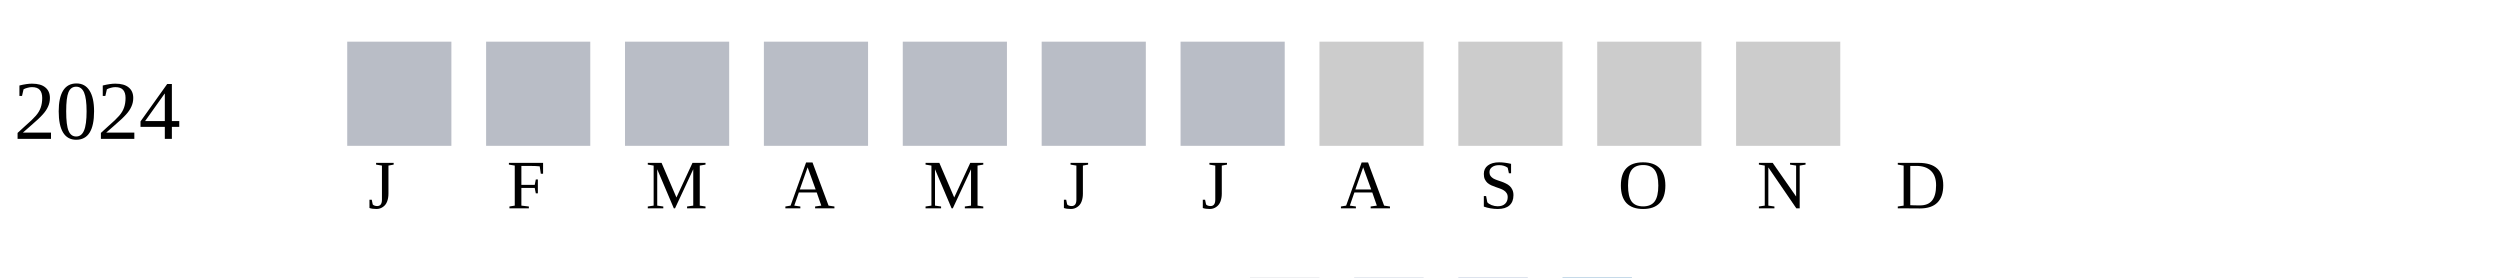
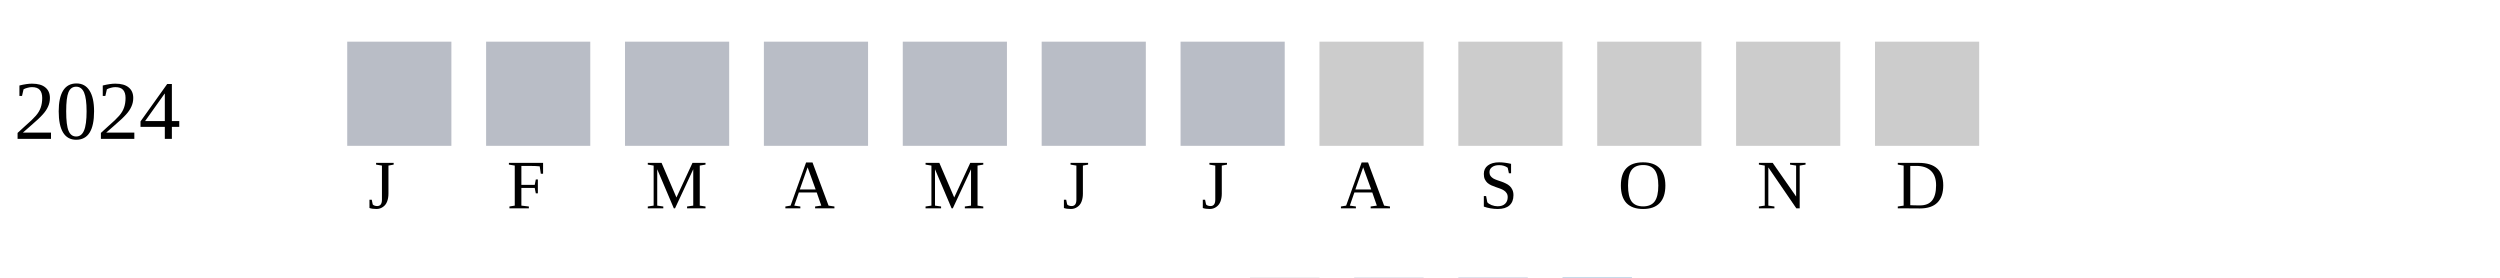
<svg xmlns="http://www.w3.org/2000/svg" width="360" height="40">
  <g transform="translate(0 0)">
    <text x="2" y="20">2024</text>
    <rect x="50" y="6" width="15" height="15" fill="#b9bdc6" />
    <rect x="70" y="6" width="15" height="15" fill="#b9bdc6" />
    <rect x="90" y="6" width="15" height="15" fill="#b9bdc6" />
    <rect x="110" y="6" width="15" height="15" fill="#b9bdc6" />
    <rect x="130" y="6" width="15" height="15" fill="#b9bdc6" />
    <rect x="150" y="6" width="15" height="15" fill="#b9bdc6" />
    <rect x="170" y="6" width="15" height="15" fill="#b9bdc6" />
    <rect x="190" y="6" width="15" height="15" fill="#cccccc" />
    <rect x="210" y="6" width="15" height="15" fill="#cccccc" />
    <rect x="230" y="6" width="15" height="15" fill="#cccccc" />
    <rect x="250" y="6" width="15" height="15" fill="#cccccc" />
+     <rect x="270" y="6" width="15" height="15" fill="#cccccc" />
  </g>
  <text style="font-size: 10px; text-align: center" x="53" y="30">J</text>
  <text style="font-size: 10px; text-align: center" x="73" y="30">F</text>
  <text style="font-size: 10px; text-align: center" x="93" y="30">M</text>
  <text style="font-size: 10px; text-align: center" x="113" y="30">A</text>
  <text style="font-size: 10px; text-align: center" x="133" y="30">M</text>
  <text style="font-size: 10px; text-align: center" x="153" y="30">J</text>
  <text style="font-size: 10px; text-align: center" x="173" y="30">J</text>
  <text style="font-size: 10px; text-align: center" x="193" y="30">A</text>
  <text style="font-size: 10px; text-align: center" x="213" y="30">S</text>
  <text style="font-size: 10px; text-align: center" x="233" y="30">O</text>
  <text style="font-size: 10px; text-align: center" x="253" y="30">N</text>
  <text style="font-size: 10px; text-align: center" x="273" y="30">D</text>
  <text style="font-size: 10px;" x="155" y="49">Less</text>
  <rect fill="#b9bdc6" width="10" height="10" x="180" y="40" />
  <rect fill="#919fba" width="10" height="10" x="195" y="40" />
  <rect fill="#6882ae" width="10" height="10" x="210" y="40" />
  <rect fill="#005a9c" width="10" height="10" x="225" y="40" />
  <text x="240" y="49" style="font-size: 10px;">More</text>
</svg>
